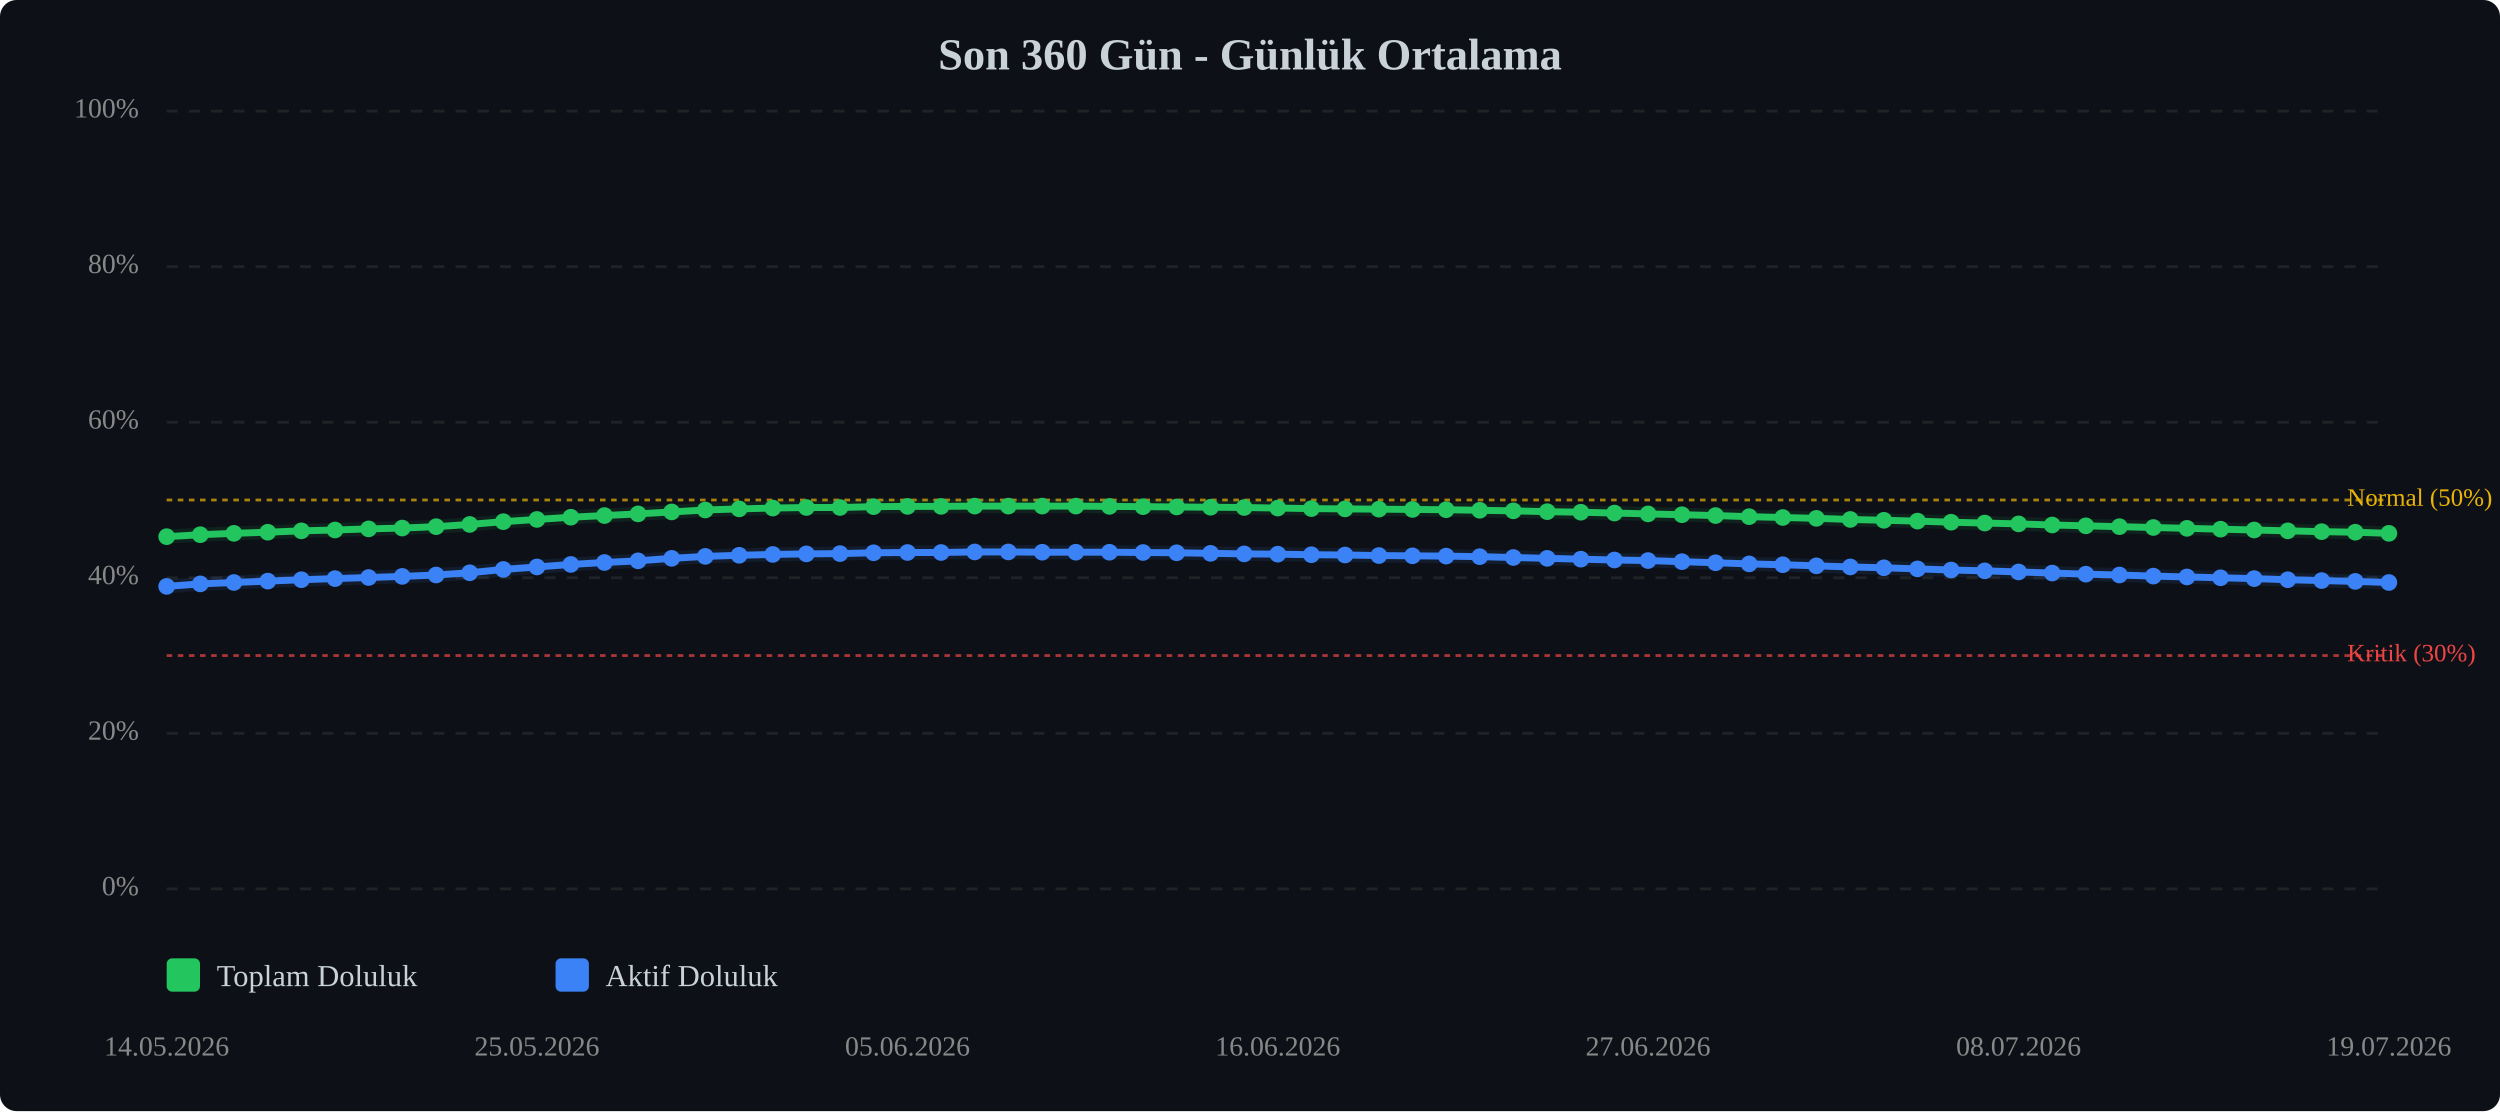
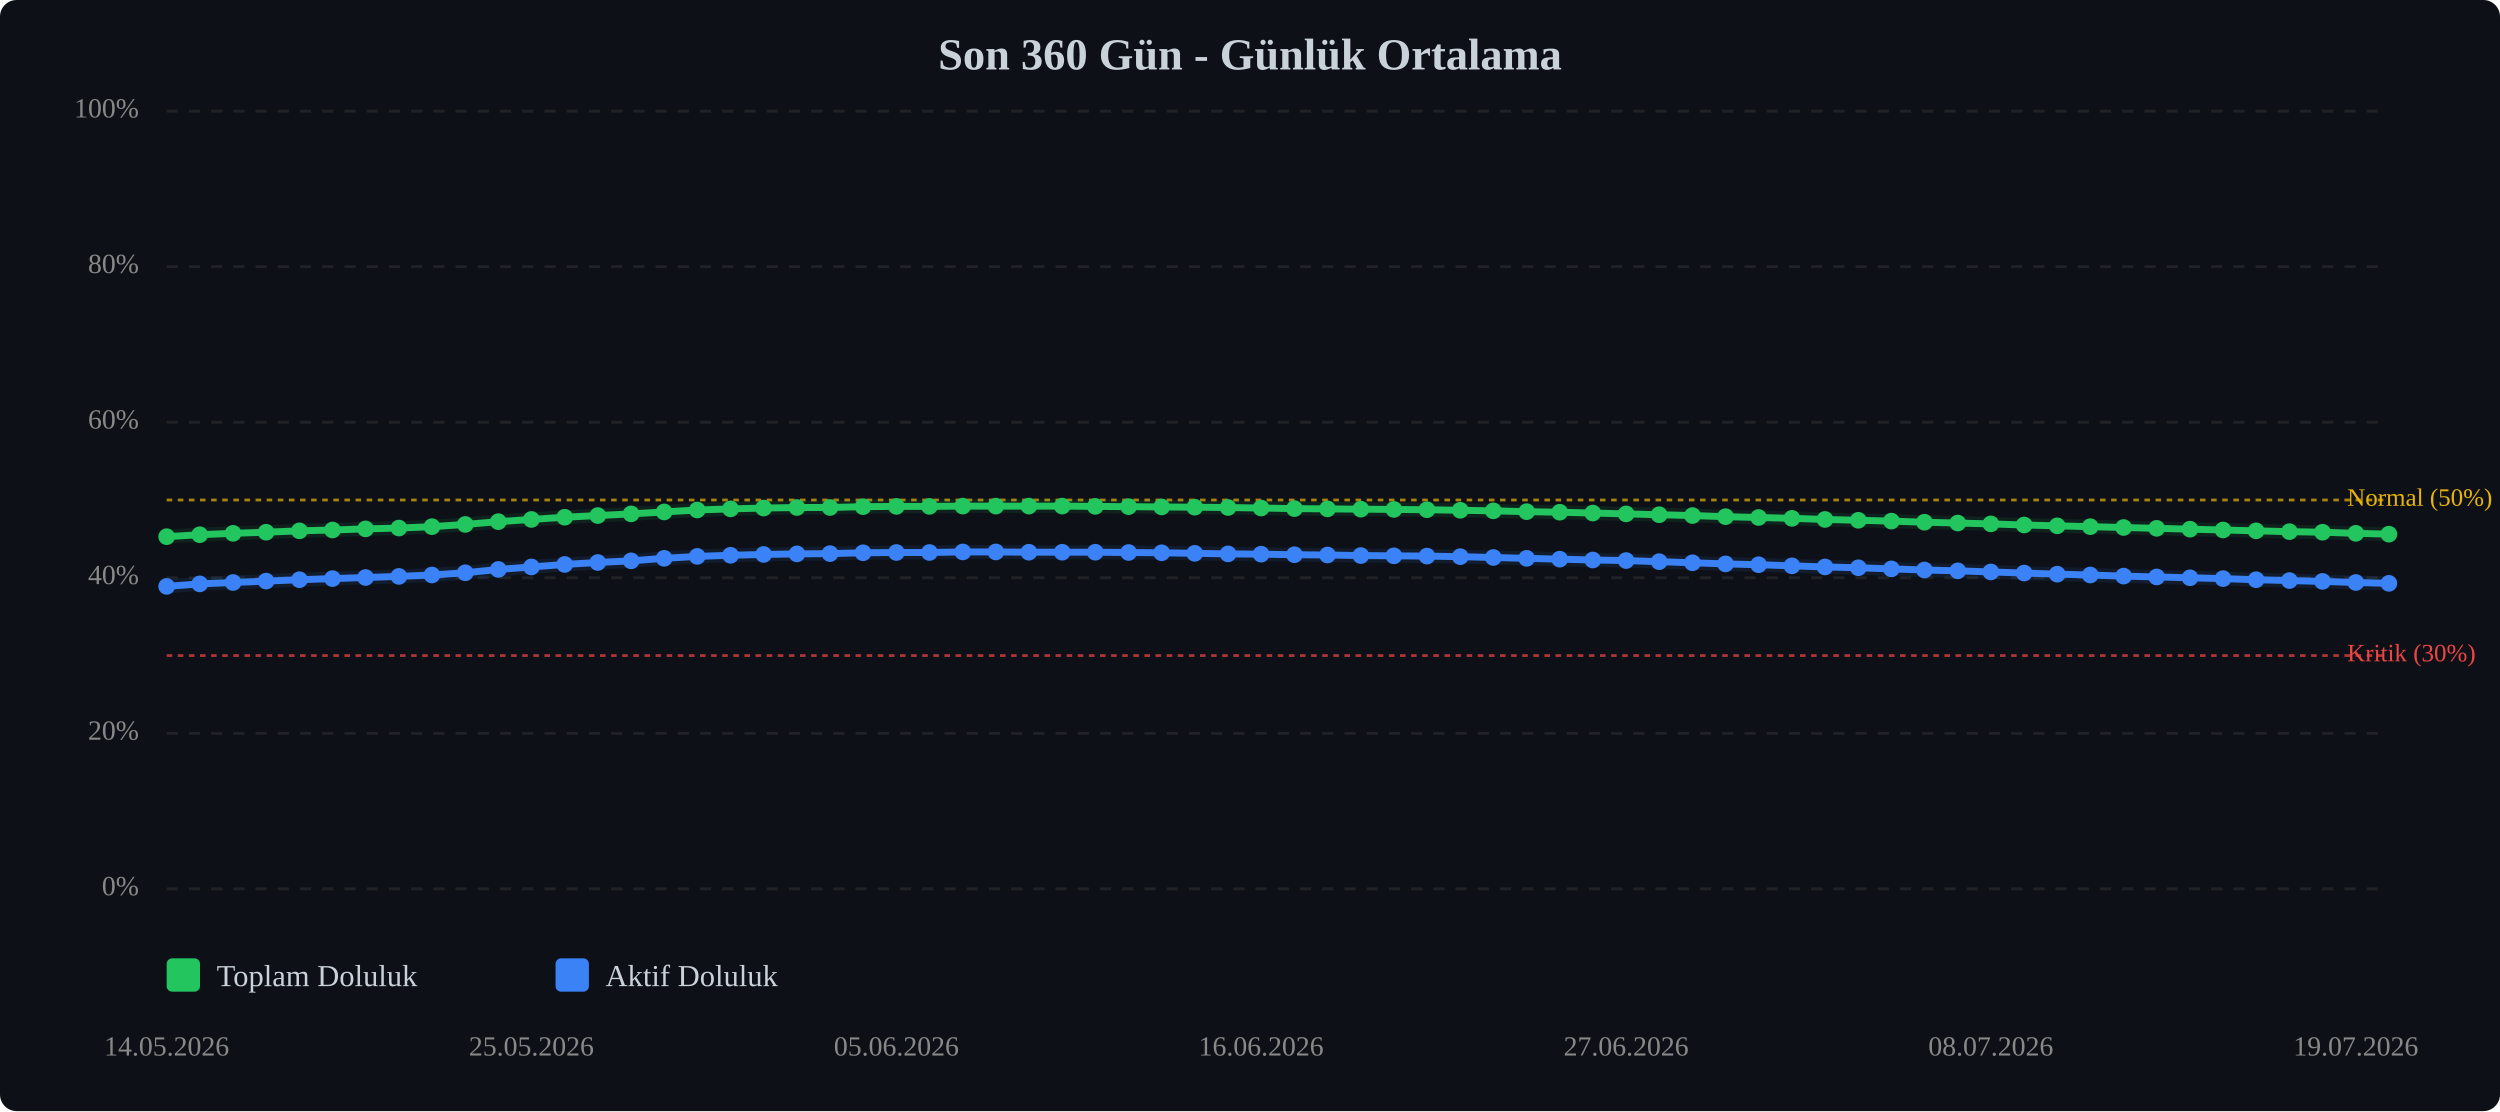
<svg xmlns="http://www.w3.org/2000/svg" viewBox="0 0 900 400" width="100%" style="max-width:900px;">
  <rect width="900" height="400" fill="#0d1117" rx="6" />
  <text x="450.0" y="25" text-anchor="middle" font-size="16" font-weight="bold" fill="#c9d1d9">Son 360 Gün - Günlük Ortalama</text>
  <line x1="60" y1="320.0" x2="860" y2="320.0" stroke="#333" stroke-width="1" stroke-dasharray="4,4" opacity="0.5" />
  <text x="50" y="320.0" text-anchor="end" dominant-baseline="middle" font-size="10" fill="#888">0%</text>
  <line x1="60" y1="264.0" x2="860" y2="264.0" stroke="#333" stroke-width="1" stroke-dasharray="4,4" opacity="0.5" />
  <text x="50" y="264.0" text-anchor="end" dominant-baseline="middle" font-size="10" fill="#888">20%</text>
  <line x1="60" y1="208.0" x2="860" y2="208.0" stroke="#333" stroke-width="1" stroke-dasharray="4,4" opacity="0.5" />
  <text x="50" y="208.0" text-anchor="end" dominant-baseline="middle" font-size="10" fill="#888">40%</text>
  <line x1="60" y1="152.0" x2="860" y2="152.0" stroke="#333" stroke-width="1" stroke-dasharray="4,4" opacity="0.5" />
  <text x="50" y="152.0" text-anchor="end" dominant-baseline="middle" font-size="10" fill="#888">60%</text>
  <line x1="60" y1="96.0" x2="860" y2="96.0" stroke="#333" stroke-width="1" stroke-dasharray="4,4" opacity="0.5" />
  <text x="50" y="96.0" text-anchor="end" dominant-baseline="middle" font-size="10" fill="#888">80%</text>
  <line x1="60" y1="40.0" x2="860" y2="40.0" stroke="#333" stroke-width="1" stroke-dasharray="4,4" opacity="0.5" />
  <text x="50" y="40.0" text-anchor="end" dominant-baseline="middle" font-size="10" fill="#888">100%</text>
  <line x1="60" y1="236.0" x2="860" y2="236.0" stroke="#ef4444" stroke-width="1" stroke-dasharray="2,2" opacity="0.7" />
  <text x="845" y="236.0" dominant-baseline="middle" font-size="9" fill="#ef4444">Kritik (30%)</text>
  <line x1="60" y1="180.0" x2="860" y2="180.0" stroke="#eab308" stroke-width="1" stroke-dasharray="2,2" opacity="0.7" />
  <text x="845" y="180.0" dominant-baseline="middle" font-size="9" fill="#eab308">Normal (50%)</text>
-   <polyline points="60.0,193.2 72.1,192.5 84.2,192.0 96.4,191.6 108.5,191.1 120.6,190.8 132.7,190.4 144.8,190.1 157.0,189.6 169.1,188.8 181.2,187.8 193.3,187.0 205.5,186.2 217.6,185.6 229.7,185.0 241.8,184.3 253.9,183.6 266.1,183.2 278.2,182.9 290.3,182.7 302.4,182.7 314.5,182.4 326.7,182.3 338.8,182.3 350.9,182.2 363.0,182.2 375.2,182.2 387.3,182.2 399.4,182.3 411.5,182.4 423.6,182.5 435.8,182.6 447.9,182.7 460.0,182.9 472.1,183.1 484.2,183.2 496.4,183.3 508.5,183.4 520.6,183.5 532.7,183.7 544.8,183.9 557.0,184.2 569.1,184.4 581.2,184.7 593.3,185.0 605.5,185.3 617.6,185.6 629.7,186.0 641.8,186.3 653.9,186.6 666.1,187.0 678.2,187.3 690.3,187.6 702.4,188.0 714.5,188.3 726.7,188.6 738.8,189.0 750.9,189.3 763.0,189.6 775.2,189.9 787.3,190.2 799.4,190.5 811.5,190.8 823.6,191.1 835.8,191.4 847.9,191.6 860.0,192.0" fill="none" stroke="#22c55e" stroke-width="2.5" stroke-linecap="round" stroke-linejoin="round" />
-   <polyline points="60.0,193.2 72.1,192.5 84.2,192.0 96.4,191.6 108.5,191.1 120.6,190.8 132.7,190.4 144.8,190.1 157.0,189.6 169.1,188.8 181.2,187.8 193.3,187.0 205.5,186.2 217.6,185.6 229.7,185.0 241.8,184.3 253.9,183.6 266.1,183.2 278.2,182.9 290.3,182.7 302.4,182.7 314.5,182.4 326.7,182.3 338.8,182.3 350.9,182.2 363.0,182.2 375.2,182.2 387.3,182.2 399.4,182.3 411.5,182.4 423.6,182.5 435.8,182.6 447.9,182.7 460.0,182.9 472.1,183.1 484.2,183.2 496.4,183.3 508.5,183.4 520.6,183.5 532.7,183.7 544.8,183.9 557.0,184.2 569.1,184.4 581.2,184.7 593.3,185.0 605.5,185.3 617.6,185.6 629.7,186.0 641.8,186.3 653.9,186.6 666.1,187.0 678.2,187.3 690.3,187.6 702.4,188.0 714.5,188.3 726.7,188.6 738.8,189.0 750.9,189.3 763.0,189.6 775.2,189.9 787.3,190.2 799.4,190.5 811.5,190.8 823.6,191.1 835.8,191.4 847.9,191.6 860.0,192.0" fill="none" stroke="#22c55e" stroke-width="5" opacity="0.1" stroke-linecap="round" stroke-linejoin="round" />
-   <polyline points="60.0,211.1 72.1,210.2 84.2,209.7 96.4,209.2 108.5,208.7 120.6,208.3 132.7,207.9 144.8,207.5 157.0,207.0 169.1,206.2 181.2,205.0 193.3,204.1 205.5,203.2 217.6,202.5 229.7,201.9 241.8,201.0 253.9,200.3 266.1,199.9 278.2,199.6 290.3,199.4 302.4,199.3 314.5,199.0 326.7,198.9 338.8,198.9 350.9,198.7 363.0,198.7 375.2,198.8 387.3,198.8 399.4,198.8 411.5,198.9 423.6,199.0 435.8,199.2 447.9,199.4 460.0,199.5 472.1,199.7 484.2,199.8 496.4,200.0 508.5,200.1 520.6,200.2 532.7,200.4 544.8,200.7 557.0,201.0 569.1,201.3 581.2,201.6 593.3,201.8 605.5,202.2 617.6,202.6 629.7,203.0 641.8,203.3 653.9,203.7 666.1,204.1 678.2,204.4 690.3,204.8 702.4,205.2 714.5,205.5 726.7,205.9 738.8,206.3 750.9,206.7 763.0,207.0 775.2,207.4 787.3,207.7 799.4,208.0 811.5,208.3 823.6,208.7 835.8,209.0 847.9,209.3 860.0,209.7" fill="none" stroke="#3b82f6" stroke-width="2.5" stroke-linecap="round" stroke-linejoin="round" />
-   <polyline points="60.0,211.1 72.1,210.2 84.2,209.7 96.4,209.2 108.5,208.7 120.6,208.3 132.7,207.9 144.8,207.5 157.0,207.0 169.1,206.2 181.2,205.0 193.3,204.1 205.5,203.2 217.6,202.5 229.7,201.9 241.8,201.0 253.9,200.3 266.1,199.9 278.2,199.6 290.3,199.4 302.4,199.3 314.5,199.0 326.7,198.9 338.8,198.9 350.9,198.7 363.0,198.7 375.2,198.8 387.3,198.8 399.4,198.8 411.5,198.9 423.6,199.0 435.8,199.2 447.9,199.4 460.0,199.5 472.1,199.7 484.2,199.8 496.4,200.0 508.5,200.1 520.6,200.2 532.7,200.4 544.8,200.7 557.0,201.0 569.1,201.3 581.2,201.6 593.3,201.8 605.5,202.2 617.6,202.6 629.7,203.0 641.8,203.3 653.9,203.7 666.1,204.1 678.2,204.4 690.3,204.8 702.4,205.2 714.5,205.5 726.7,205.9 738.8,206.3 750.9,206.7 763.0,207.0 775.2,207.4 787.3,207.7 799.4,208.0 811.5,208.3 823.6,208.7 835.8,209.0 847.9,209.3 860.0,209.7" fill="none" stroke="#3b82f6" stroke-width="5" opacity="0.1" stroke-linecap="round" stroke-linejoin="round" />
+   <polyline points="60.0,193.2 71.9,192.5 83.9,192.0 95.8,191.6 107.8,191.1 119.7,190.8 131.6,190.4 143.6,190.1 155.5,189.6 167.5,188.8 179.4,187.8 191.3,187.0 203.3,186.2 215.2,185.6 227.2,185.0 239.1,184.3 251.0,183.6 263.0,183.2 274.9,182.9 286.9,182.7 298.8,182.7 310.7,182.4 322.7,182.3 334.6,182.3 346.6,182.2 358.5,182.2 370.4,182.2 382.4,182.2 394.3,182.3 406.3,182.4 418.2,182.5 430.1,182.6 442.1,182.7 454.0,182.9 466.0,183.1 477.9,183.2 489.9,183.3 501.8,183.4 513.7,183.5 525.7,183.7 537.6,183.9 549.6,184.2 561.5,184.4 573.4,184.7 585.4,185.0 597.3,185.3 609.3,185.6 621.2,186.0 633.1,186.3 645.1,186.6 657.0,187.0 669.0,187.3 680.9,187.6 692.8,188.0 704.8,188.3 716.7,188.6 728.7,189.0 740.6,189.3 752.5,189.6 764.5,189.9 776.4,190.2 788.4,190.5 800.3,190.8 812.2,191.1 824.2,191.4 836.1,191.6 848.1,192.0 860.0,192.3" fill="none" stroke="#22c55e" stroke-width="2.5" stroke-linecap="round" stroke-linejoin="round" />
+   <polyline points="60.0,193.2 71.9,192.5 83.9,192.0 95.8,191.6 107.8,191.1 119.7,190.8 131.6,190.4 143.6,190.1 155.5,189.6 167.5,188.8 179.4,187.8 191.3,187.0 203.3,186.2 215.2,185.6 227.2,185.0 239.1,184.3 251.0,183.6 263.0,183.2 274.9,182.9 286.9,182.7 298.8,182.7 310.7,182.4 322.7,182.3 334.6,182.3 346.6,182.2 358.5,182.2 370.4,182.2 382.4,182.2 394.3,182.3 406.3,182.4 418.2,182.5 430.1,182.6 442.1,182.7 454.0,182.9 466.0,183.1 477.9,183.2 489.9,183.3 501.8,183.4 513.7,183.5 525.7,183.7 537.6,183.9 549.6,184.2 561.5,184.4 573.4,184.7 585.4,185.0 597.3,185.3 609.3,185.6 621.2,186.0 633.1,186.3 645.1,186.6 657.0,187.0 669.0,187.3 680.9,187.6 692.8,188.0 704.8,188.3 716.7,188.6 728.7,189.0 740.6,189.3 752.5,189.6 764.5,189.9 776.4,190.2 788.4,190.5 800.3,190.8 812.2,191.1 824.2,191.4 836.1,191.6 848.1,192.0 860.0,192.3" fill="none" stroke="#22c55e" stroke-width="5" opacity="0.1" stroke-linecap="round" stroke-linejoin="round" />
+   <polyline points="60.0,211.1 71.9,210.2 83.9,209.7 95.8,209.2 107.8,208.7 119.7,208.3 131.6,207.9 143.6,207.5 155.5,207.0 167.5,206.2 179.4,205.0 191.3,204.1 203.3,203.2 215.2,202.5 227.2,201.9 239.1,201.0 251.0,200.3 263.0,199.9 274.9,199.6 286.9,199.4 298.8,199.3 310.7,199.0 322.7,198.9 334.6,198.9 346.6,198.7 358.5,198.7 370.4,198.8 382.4,198.8 394.3,198.8 406.3,198.9 418.2,199.0 430.1,199.2 442.1,199.4 454.0,199.5 466.0,199.7 477.9,199.8 489.9,200.0 501.8,200.1 513.7,200.2 525.7,200.4 537.6,200.7 549.6,201.0 561.5,201.3 573.4,201.6 585.4,201.8 597.3,202.2 609.3,202.6 621.2,203.0 633.1,203.3 645.1,203.7 657.0,204.1 669.0,204.4 680.9,204.8 692.8,205.2 704.8,205.5 716.7,205.9 728.7,206.3 740.6,206.7 752.5,207.0 764.5,207.4 776.4,207.7 788.4,208.0 800.3,208.3 812.2,208.7 824.2,209.0 836.1,209.3 848.1,209.7 860.0,210.0" fill="none" stroke="#3b82f6" stroke-width="2.5" stroke-linecap="round" stroke-linejoin="round" />
+   <polyline points="60.0,211.1 71.9,210.2 83.9,209.7 95.8,209.2 107.8,208.7 119.7,208.3 131.6,207.9 143.6,207.5 155.5,207.0 167.5,206.2 179.4,205.0 191.3,204.1 203.3,203.2 215.2,202.5 227.2,201.9 239.1,201.0 251.0,200.3 263.0,199.9 274.9,199.6 286.9,199.4 298.8,199.3 310.7,199.0 322.7,198.9 334.6,198.9 346.6,198.7 358.5,198.7 370.4,198.8 382.4,198.8 394.3,198.8 406.3,198.9 418.2,199.0 430.1,199.2 442.1,199.4 454.0,199.5 466.0,199.7 477.9,199.8 489.9,200.0 501.8,200.1 513.7,200.2 525.7,200.4 537.6,200.7 549.6,201.0 561.5,201.3 573.4,201.6 585.4,201.8 597.3,202.2 609.3,202.6 621.2,203.0 633.1,203.3 645.1,203.7 657.0,204.1 669.0,204.4 680.9,204.8 692.8,205.2 704.8,205.5 716.7,205.9 728.7,206.3 740.6,206.7 752.5,207.0 764.5,207.4 776.4,207.7 788.4,208.0 800.3,208.3 812.2,208.7 824.2,209.0 836.1,209.3 848.1,209.7 860.0,210.0" fill="none" stroke="#3b82f6" stroke-width="5" opacity="0.1" stroke-linecap="round" stroke-linejoin="round" />
  <circle cx="60.0" cy="193.2" r="3" fill="#22c55e" />
-   <circle cx="72.1" cy="192.5" r="3" fill="#22c55e" />
-   <circle cx="84.2" cy="192.0" r="3" fill="#22c55e" />
-   <circle cx="96.4" cy="191.6" r="3" fill="#22c55e" />
-   <circle cx="108.5" cy="191.1" r="3" fill="#22c55e" />
-   <circle cx="120.6" cy="190.8" r="3" fill="#22c55e" />
-   <circle cx="132.7" cy="190.4" r="3" fill="#22c55e" />
-   <circle cx="144.8" cy="190.1" r="3" fill="#22c55e" />
-   <circle cx="157.0" cy="189.6" r="3" fill="#22c55e" />
-   <circle cx="169.1" cy="188.8" r="3" fill="#22c55e" />
-   <circle cx="181.2" cy="187.8" r="3" fill="#22c55e" />
-   <circle cx="193.3" cy="187.0" r="3" fill="#22c55e" />
-   <circle cx="205.5" cy="186.2" r="3" fill="#22c55e" />
-   <circle cx="217.6" cy="185.6" r="3" fill="#22c55e" />
-   <circle cx="229.7" cy="185.0" r="3" fill="#22c55e" />
-   <circle cx="241.8" cy="184.3" r="3" fill="#22c55e" />
-   <circle cx="253.9" cy="183.6" r="3" fill="#22c55e" />
-   <circle cx="266.1" cy="183.2" r="3" fill="#22c55e" />
-   <circle cx="278.2" cy="182.9" r="3" fill="#22c55e" />
-   <circle cx="290.3" cy="182.7" r="3" fill="#22c55e" />
-   <circle cx="302.4" cy="182.7" r="3" fill="#22c55e" />
-   <circle cx="314.5" cy="182.4" r="3" fill="#22c55e" />
-   <circle cx="326.7" cy="182.3" r="3" fill="#22c55e" />
-   <circle cx="338.8" cy="182.3" r="3" fill="#22c55e" />
-   <circle cx="350.9" cy="182.2" r="3" fill="#22c55e" />
-   <circle cx="363.0" cy="182.2" r="3" fill="#22c55e" />
-   <circle cx="375.2" cy="182.2" r="3" fill="#22c55e" />
-   <circle cx="387.3" cy="182.2" r="3" fill="#22c55e" />
-   <circle cx="399.4" cy="182.3" r="3" fill="#22c55e" />
-   <circle cx="411.5" cy="182.4" r="3" fill="#22c55e" />
-   <circle cx="423.6" cy="182.5" r="3" fill="#22c55e" />
-   <circle cx="435.8" cy="182.6" r="3" fill="#22c55e" />
-   <circle cx="447.9" cy="182.7" r="3" fill="#22c55e" />
-   <circle cx="460.0" cy="182.9" r="3" fill="#22c55e" />
-   <circle cx="472.1" cy="183.1" r="3" fill="#22c55e" />
-   <circle cx="484.2" cy="183.2" r="3" fill="#22c55e" />
-   <circle cx="496.4" cy="183.3" r="3" fill="#22c55e" />
-   <circle cx="508.5" cy="183.4" r="3" fill="#22c55e" />
-   <circle cx="520.6" cy="183.5" r="3" fill="#22c55e" />
-   <circle cx="532.7" cy="183.7" r="3" fill="#22c55e" />
-   <circle cx="544.8" cy="183.9" r="3" fill="#22c55e" />
-   <circle cx="557.0" cy="184.2" r="3" fill="#22c55e" />
-   <circle cx="569.1" cy="184.4" r="3" fill="#22c55e" />
-   <circle cx="581.2" cy="184.7" r="3" fill="#22c55e" />
-   <circle cx="593.3" cy="185.0" r="3" fill="#22c55e" />
-   <circle cx="605.5" cy="185.3" r="3" fill="#22c55e" />
-   <circle cx="617.6" cy="185.6" r="3" fill="#22c55e" />
-   <circle cx="629.7" cy="186.0" r="3" fill="#22c55e" />
-   <circle cx="641.8" cy="186.3" r="3" fill="#22c55e" />
-   <circle cx="653.9" cy="186.6" r="3" fill="#22c55e" />
-   <circle cx="666.1" cy="187.0" r="3" fill="#22c55e" />
-   <circle cx="678.2" cy="187.3" r="3" fill="#22c55e" />
-   <circle cx="690.3" cy="187.6" r="3" fill="#22c55e" />
-   <circle cx="702.4" cy="188.0" r="3" fill="#22c55e" />
-   <circle cx="714.5" cy="188.3" r="3" fill="#22c55e" />
-   <circle cx="726.7" cy="188.6" r="3" fill="#22c55e" />
-   <circle cx="738.8" cy="189.0" r="3" fill="#22c55e" />
-   <circle cx="750.9" cy="189.3" r="3" fill="#22c55e" />
-   <circle cx="763.0" cy="189.6" r="3" fill="#22c55e" />
-   <circle cx="775.2" cy="189.9" r="3" fill="#22c55e" />
-   <circle cx="787.3" cy="190.2" r="3" fill="#22c55e" />
-   <circle cx="799.4" cy="190.5" r="3" fill="#22c55e" />
-   <circle cx="811.5" cy="190.8" r="3" fill="#22c55e" />
-   <circle cx="823.6" cy="191.1" r="3" fill="#22c55e" />
-   <circle cx="835.8" cy="191.4" r="3" fill="#22c55e" />
-   <circle cx="847.9" cy="191.6" r="3" fill="#22c55e" />
-   <circle cx="860.0" cy="192.0" r="3" fill="#22c55e" />
+   <circle cx="71.9" cy="192.5" r="3" fill="#22c55e" />
+   <circle cx="83.9" cy="192.0" r="3" fill="#22c55e" />
+   <circle cx="95.8" cy="191.6" r="3" fill="#22c55e" />
+   <circle cx="107.8" cy="191.1" r="3" fill="#22c55e" />
+   <circle cx="119.7" cy="190.8" r="3" fill="#22c55e" />
+   <circle cx="131.6" cy="190.4" r="3" fill="#22c55e" />
+   <circle cx="143.6" cy="190.1" r="3" fill="#22c55e" />
+   <circle cx="155.5" cy="189.6" r="3" fill="#22c55e" />
+   <circle cx="167.5" cy="188.8" r="3" fill="#22c55e" />
+   <circle cx="179.4" cy="187.8" r="3" fill="#22c55e" />
+   <circle cx="191.3" cy="187.0" r="3" fill="#22c55e" />
+   <circle cx="203.3" cy="186.2" r="3" fill="#22c55e" />
+   <circle cx="215.2" cy="185.6" r="3" fill="#22c55e" />
+   <circle cx="227.2" cy="185.0" r="3" fill="#22c55e" />
+   <circle cx="239.1" cy="184.3" r="3" fill="#22c55e" />
+   <circle cx="251.0" cy="183.6" r="3" fill="#22c55e" />
+   <circle cx="263.0" cy="183.2" r="3" fill="#22c55e" />
+   <circle cx="274.9" cy="182.9" r="3" fill="#22c55e" />
+   <circle cx="286.9" cy="182.7" r="3" fill="#22c55e" />
+   <circle cx="298.8" cy="182.7" r="3" fill="#22c55e" />
+   <circle cx="310.7" cy="182.4" r="3" fill="#22c55e" />
+   <circle cx="322.7" cy="182.3" r="3" fill="#22c55e" />
+   <circle cx="334.6" cy="182.3" r="3" fill="#22c55e" />
+   <circle cx="346.6" cy="182.2" r="3" fill="#22c55e" />
+   <circle cx="358.5" cy="182.2" r="3" fill="#22c55e" />
+   <circle cx="370.4" cy="182.2" r="3" fill="#22c55e" />
+   <circle cx="382.4" cy="182.2" r="3" fill="#22c55e" />
+   <circle cx="394.3" cy="182.3" r="3" fill="#22c55e" />
+   <circle cx="406.3" cy="182.4" r="3" fill="#22c55e" />
+   <circle cx="418.2" cy="182.5" r="3" fill="#22c55e" />
+   <circle cx="430.1" cy="182.6" r="3" fill="#22c55e" />
+   <circle cx="442.1" cy="182.7" r="3" fill="#22c55e" />
+   <circle cx="454.0" cy="182.9" r="3" fill="#22c55e" />
+   <circle cx="466.0" cy="183.1" r="3" fill="#22c55e" />
+   <circle cx="477.9" cy="183.2" r="3" fill="#22c55e" />
+   <circle cx="489.9" cy="183.3" r="3" fill="#22c55e" />
+   <circle cx="501.8" cy="183.4" r="3" fill="#22c55e" />
+   <circle cx="513.7" cy="183.5" r="3" fill="#22c55e" />
+   <circle cx="525.7" cy="183.7" r="3" fill="#22c55e" />
+   <circle cx="537.6" cy="183.9" r="3" fill="#22c55e" />
+   <circle cx="549.6" cy="184.2" r="3" fill="#22c55e" />
+   <circle cx="561.5" cy="184.4" r="3" fill="#22c55e" />
+   <circle cx="573.4" cy="184.7" r="3" fill="#22c55e" />
+   <circle cx="585.4" cy="185.0" r="3" fill="#22c55e" />
+   <circle cx="597.3" cy="185.3" r="3" fill="#22c55e" />
+   <circle cx="609.3" cy="185.6" r="3" fill="#22c55e" />
+   <circle cx="621.2" cy="186.0" r="3" fill="#22c55e" />
+   <circle cx="633.1" cy="186.3" r="3" fill="#22c55e" />
+   <circle cx="645.1" cy="186.6" r="3" fill="#22c55e" />
+   <circle cx="657.0" cy="187.0" r="3" fill="#22c55e" />
+   <circle cx="669.0" cy="187.3" r="3" fill="#22c55e" />
+   <circle cx="680.9" cy="187.6" r="3" fill="#22c55e" />
+   <circle cx="692.8" cy="188.0" r="3" fill="#22c55e" />
+   <circle cx="704.8" cy="188.3" r="3" fill="#22c55e" />
+   <circle cx="716.7" cy="188.6" r="3" fill="#22c55e" />
+   <circle cx="728.7" cy="189.0" r="3" fill="#22c55e" />
+   <circle cx="740.6" cy="189.3" r="3" fill="#22c55e" />
+   <circle cx="752.5" cy="189.6" r="3" fill="#22c55e" />
+   <circle cx="764.5" cy="189.9" r="3" fill="#22c55e" />
+   <circle cx="776.4" cy="190.2" r="3" fill="#22c55e" />
+   <circle cx="788.4" cy="190.5" r="3" fill="#22c55e" />
+   <circle cx="800.3" cy="190.8" r="3" fill="#22c55e" />
+   <circle cx="812.2" cy="191.1" r="3" fill="#22c55e" />
+   <circle cx="824.2" cy="191.4" r="3" fill="#22c55e" />
+   <circle cx="836.1" cy="191.6" r="3" fill="#22c55e" />
+   <circle cx="848.1" cy="192.0" r="3" fill="#22c55e" />
+   <circle cx="860.0" cy="192.3" r="3" fill="#22c55e" />
  <circle cx="60.0" cy="211.1" r="3" fill="#3b82f6" />
-   <circle cx="72.1" cy="210.2" r="3" fill="#3b82f6" />
-   <circle cx="84.2" cy="209.7" r="3" fill="#3b82f6" />
-   <circle cx="96.4" cy="209.2" r="3" fill="#3b82f6" />
-   <circle cx="108.5" cy="208.7" r="3" fill="#3b82f6" />
-   <circle cx="120.6" cy="208.3" r="3" fill="#3b82f6" />
-   <circle cx="132.7" cy="207.9" r="3" fill="#3b82f6" />
-   <circle cx="144.8" cy="207.5" r="3" fill="#3b82f6" />
-   <circle cx="157.0" cy="207.0" r="3" fill="#3b82f6" />
-   <circle cx="169.1" cy="206.2" r="3" fill="#3b82f6" />
-   <circle cx="181.2" cy="205.0" r="3" fill="#3b82f6" />
-   <circle cx="193.3" cy="204.1" r="3" fill="#3b82f6" />
-   <circle cx="205.5" cy="203.2" r="3" fill="#3b82f6" />
-   <circle cx="217.6" cy="202.5" r="3" fill="#3b82f6" />
-   <circle cx="229.7" cy="201.9" r="3" fill="#3b82f6" />
-   <circle cx="241.8" cy="201.0" r="3" fill="#3b82f6" />
-   <circle cx="253.9" cy="200.3" r="3" fill="#3b82f6" />
-   <circle cx="266.1" cy="199.9" r="3" fill="#3b82f6" />
-   <circle cx="278.2" cy="199.6" r="3" fill="#3b82f6" />
-   <circle cx="290.3" cy="199.4" r="3" fill="#3b82f6" />
-   <circle cx="302.4" cy="199.3" r="3" fill="#3b82f6" />
-   <circle cx="314.5" cy="199.0" r="3" fill="#3b82f6" />
-   <circle cx="326.7" cy="198.9" r="3" fill="#3b82f6" />
-   <circle cx="338.8" cy="198.9" r="3" fill="#3b82f6" />
-   <circle cx="350.9" cy="198.7" r="3" fill="#3b82f6" />
-   <circle cx="363.0" cy="198.7" r="3" fill="#3b82f6" />
-   <circle cx="375.2" cy="198.8" r="3" fill="#3b82f6" />
-   <circle cx="387.3" cy="198.8" r="3" fill="#3b82f6" />
-   <circle cx="399.4" cy="198.8" r="3" fill="#3b82f6" />
-   <circle cx="411.5" cy="198.9" r="3" fill="#3b82f6" />
-   <circle cx="423.6" cy="199.0" r="3" fill="#3b82f6" />
-   <circle cx="435.8" cy="199.2" r="3" fill="#3b82f6" />
-   <circle cx="447.9" cy="199.4" r="3" fill="#3b82f6" />
-   <circle cx="460.0" cy="199.5" r="3" fill="#3b82f6" />
-   <circle cx="472.1" cy="199.7" r="3" fill="#3b82f6" />
-   <circle cx="484.2" cy="199.8" r="3" fill="#3b82f6" />
-   <circle cx="496.4" cy="200.0" r="3" fill="#3b82f6" />
-   <circle cx="508.5" cy="200.1" r="3" fill="#3b82f6" />
-   <circle cx="520.6" cy="200.2" r="3" fill="#3b82f6" />
-   <circle cx="532.7" cy="200.4" r="3" fill="#3b82f6" />
-   <circle cx="544.8" cy="200.7" r="3" fill="#3b82f6" />
-   <circle cx="557.0" cy="201.0" r="3" fill="#3b82f6" />
-   <circle cx="569.1" cy="201.3" r="3" fill="#3b82f6" />
-   <circle cx="581.2" cy="201.6" r="3" fill="#3b82f6" />
-   <circle cx="593.3" cy="201.8" r="3" fill="#3b82f6" />
-   <circle cx="605.5" cy="202.2" r="3" fill="#3b82f6" />
-   <circle cx="617.6" cy="202.6" r="3" fill="#3b82f6" />
-   <circle cx="629.7" cy="203.0" r="3" fill="#3b82f6" />
-   <circle cx="641.8" cy="203.3" r="3" fill="#3b82f6" />
-   <circle cx="653.9" cy="203.7" r="3" fill="#3b82f6" />
-   <circle cx="666.1" cy="204.1" r="3" fill="#3b82f6" />
-   <circle cx="678.2" cy="204.4" r="3" fill="#3b82f6" />
-   <circle cx="690.3" cy="204.8" r="3" fill="#3b82f6" />
-   <circle cx="702.4" cy="205.2" r="3" fill="#3b82f6" />
-   <circle cx="714.5" cy="205.5" r="3" fill="#3b82f6" />
-   <circle cx="726.7" cy="205.9" r="3" fill="#3b82f6" />
-   <circle cx="738.8" cy="206.3" r="3" fill="#3b82f6" />
-   <circle cx="750.9" cy="206.7" r="3" fill="#3b82f6" />
-   <circle cx="763.0" cy="207.0" r="3" fill="#3b82f6" />
-   <circle cx="775.2" cy="207.4" r="3" fill="#3b82f6" />
-   <circle cx="787.3" cy="207.7" r="3" fill="#3b82f6" />
-   <circle cx="799.4" cy="208.0" r="3" fill="#3b82f6" />
-   <circle cx="811.5" cy="208.3" r="3" fill="#3b82f6" />
-   <circle cx="823.6" cy="208.7" r="3" fill="#3b82f6" />
-   <circle cx="835.8" cy="209.0" r="3" fill="#3b82f6" />
-   <circle cx="847.9" cy="209.3" r="3" fill="#3b82f6" />
-   <circle cx="860.0" cy="209.7" r="3" fill="#3b82f6" />
+   <circle cx="71.9" cy="210.2" r="3" fill="#3b82f6" />
+   <circle cx="83.9" cy="209.7" r="3" fill="#3b82f6" />
+   <circle cx="95.8" cy="209.2" r="3" fill="#3b82f6" />
+   <circle cx="107.8" cy="208.7" r="3" fill="#3b82f6" />
+   <circle cx="119.7" cy="208.3" r="3" fill="#3b82f6" />
+   <circle cx="131.6" cy="207.9" r="3" fill="#3b82f6" />
+   <circle cx="143.6" cy="207.5" r="3" fill="#3b82f6" />
+   <circle cx="155.5" cy="207.0" r="3" fill="#3b82f6" />
+   <circle cx="167.5" cy="206.2" r="3" fill="#3b82f6" />
+   <circle cx="179.4" cy="205.0" r="3" fill="#3b82f6" />
+   <circle cx="191.3" cy="204.1" r="3" fill="#3b82f6" />
+   <circle cx="203.3" cy="203.2" r="3" fill="#3b82f6" />
+   <circle cx="215.2" cy="202.5" r="3" fill="#3b82f6" />
+   <circle cx="227.2" cy="201.9" r="3" fill="#3b82f6" />
+   <circle cx="239.1" cy="201.0" r="3" fill="#3b82f6" />
+   <circle cx="251.0" cy="200.3" r="3" fill="#3b82f6" />
+   <circle cx="263.0" cy="199.9" r="3" fill="#3b82f6" />
+   <circle cx="274.9" cy="199.6" r="3" fill="#3b82f6" />
+   <circle cx="286.9" cy="199.4" r="3" fill="#3b82f6" />
+   <circle cx="298.8" cy="199.3" r="3" fill="#3b82f6" />
+   <circle cx="310.7" cy="199.0" r="3" fill="#3b82f6" />
+   <circle cx="322.7" cy="198.9" r="3" fill="#3b82f6" />
+   <circle cx="334.6" cy="198.9" r="3" fill="#3b82f6" />
+   <circle cx="346.6" cy="198.7" r="3" fill="#3b82f6" />
+   <circle cx="358.5" cy="198.7" r="3" fill="#3b82f6" />
+   <circle cx="370.4" cy="198.8" r="3" fill="#3b82f6" />
+   <circle cx="382.4" cy="198.8" r="3" fill="#3b82f6" />
+   <circle cx="394.3" cy="198.8" r="3" fill="#3b82f6" />
+   <circle cx="406.3" cy="198.9" r="3" fill="#3b82f6" />
+   <circle cx="418.2" cy="199.0" r="3" fill="#3b82f6" />
+   <circle cx="430.1" cy="199.2" r="3" fill="#3b82f6" />
+   <circle cx="442.1" cy="199.4" r="3" fill="#3b82f6" />
+   <circle cx="454.0" cy="199.5" r="3" fill="#3b82f6" />
+   <circle cx="466.0" cy="199.7" r="3" fill="#3b82f6" />
+   <circle cx="477.9" cy="199.8" r="3" fill="#3b82f6" />
+   <circle cx="489.9" cy="200.0" r="3" fill="#3b82f6" />
+   <circle cx="501.8" cy="200.1" r="3" fill="#3b82f6" />
+   <circle cx="513.7" cy="200.2" r="3" fill="#3b82f6" />
+   <circle cx="525.7" cy="200.4" r="3" fill="#3b82f6" />
+   <circle cx="537.6" cy="200.7" r="3" fill="#3b82f6" />
+   <circle cx="549.6" cy="201.0" r="3" fill="#3b82f6" />
+   <circle cx="561.5" cy="201.3" r="3" fill="#3b82f6" />
+   <circle cx="573.4" cy="201.6" r="3" fill="#3b82f6" />
+   <circle cx="585.4" cy="201.8" r="3" fill="#3b82f6" />
+   <circle cx="597.3" cy="202.2" r="3" fill="#3b82f6" />
+   <circle cx="609.3" cy="202.6" r="3" fill="#3b82f6" />
+   <circle cx="621.2" cy="203.0" r="3" fill="#3b82f6" />
+   <circle cx="633.1" cy="203.3" r="3" fill="#3b82f6" />
+   <circle cx="645.1" cy="203.7" r="3" fill="#3b82f6" />
+   <circle cx="657.0" cy="204.1" r="3" fill="#3b82f6" />
+   <circle cx="669.0" cy="204.4" r="3" fill="#3b82f6" />
+   <circle cx="680.9" cy="204.8" r="3" fill="#3b82f6" />
+   <circle cx="692.8" cy="205.2" r="3" fill="#3b82f6" />
+   <circle cx="704.8" cy="205.5" r="3" fill="#3b82f6" />
+   <circle cx="716.7" cy="205.9" r="3" fill="#3b82f6" />
+   <circle cx="728.7" cy="206.3" r="3" fill="#3b82f6" />
+   <circle cx="740.6" cy="206.7" r="3" fill="#3b82f6" />
+   <circle cx="752.5" cy="207.0" r="3" fill="#3b82f6" />
+   <circle cx="764.5" cy="207.4" r="3" fill="#3b82f6" />
+   <circle cx="776.4" cy="207.7" r="3" fill="#3b82f6" />
+   <circle cx="788.4" cy="208.0" r="3" fill="#3b82f6" />
+   <circle cx="800.3" cy="208.3" r="3" fill="#3b82f6" />
+   <circle cx="812.2" cy="208.7" r="3" fill="#3b82f6" />
+   <circle cx="824.2" cy="209.0" r="3" fill="#3b82f6" />
+   <circle cx="836.1" cy="209.3" r="3" fill="#3b82f6" />
+   <circle cx="848.1" cy="209.7" r="3" fill="#3b82f6" />
+   <circle cx="860.0" cy="210.0" r="3" fill="#3b82f6" />
  <text x="60.0" y="380" text-anchor="middle" font-size="10" fill="#888">14.05.2026</text>
-   <text x="193.3" y="380" text-anchor="middle" font-size="10" fill="#888">25.05.2026</text>
-   <text x="326.7" y="380" text-anchor="middle" font-size="10" fill="#888">05.06.2026</text>
-   <text x="460.0" y="380" text-anchor="middle" font-size="10" fill="#888">16.06.2026</text>
-   <text x="593.3" y="380" text-anchor="middle" font-size="10" fill="#888">27.06.2026</text>
-   <text x="726.7" y="380" text-anchor="middle" font-size="10" fill="#888">08.07.2026</text>
-   <text x="860.0" y="380" text-anchor="middle" font-size="10" fill="#888">19.07.2026</text>
+   <text x="191.3" y="380" text-anchor="middle" font-size="10" fill="#888">25.05.2026</text>
+   <text x="322.7" y="380" text-anchor="middle" font-size="10" fill="#888">05.06.2026</text>
+   <text x="454.0" y="380" text-anchor="middle" font-size="10" fill="#888">16.06.2026</text>
+   <text x="585.4" y="380" text-anchor="middle" font-size="10" fill="#888">27.06.2026</text>
+   <text x="716.7" y="380" text-anchor="middle" font-size="10" fill="#888">08.07.2026</text>
+   <text x="848.1" y="380" text-anchor="middle" font-size="10" fill="#888">19.07.2026</text>
  <g transform="translate(60, 345)">
    <rect x="0" y="0" width="12" height="12" fill="#22c55e" rx="2" />
    <text x="18" y="10" font-size="11" fill="#c9d1d9">Toplam Doluluk</text>
    <rect x="140" y="0" width="12" height="12" fill="#3b82f6" rx="2" />
    <text x="158" y="10" font-size="11" fill="#c9d1d9">Aktif Doluluk</text>
  </g>
</svg>
